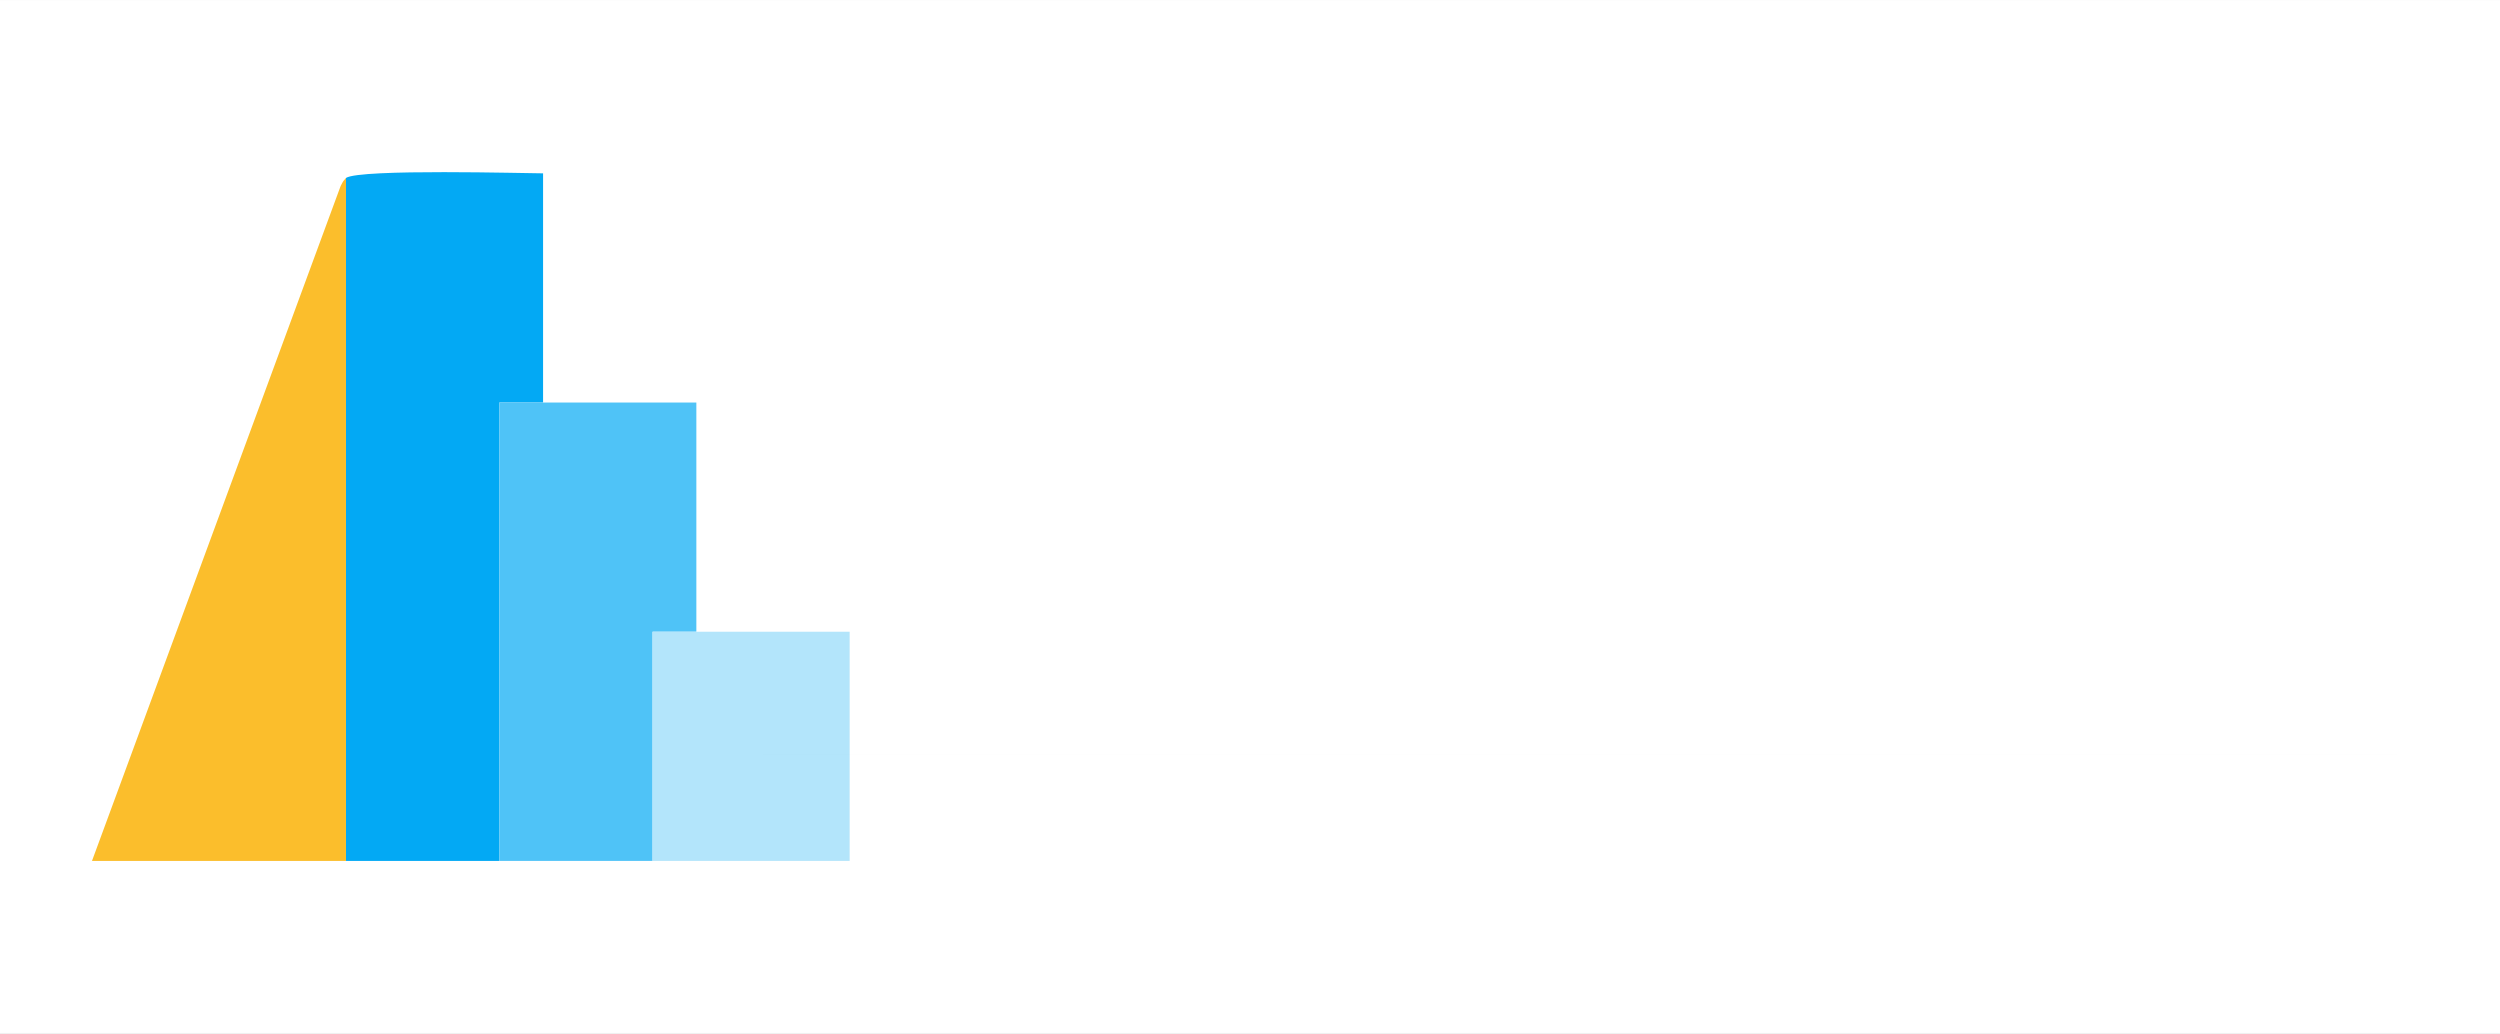
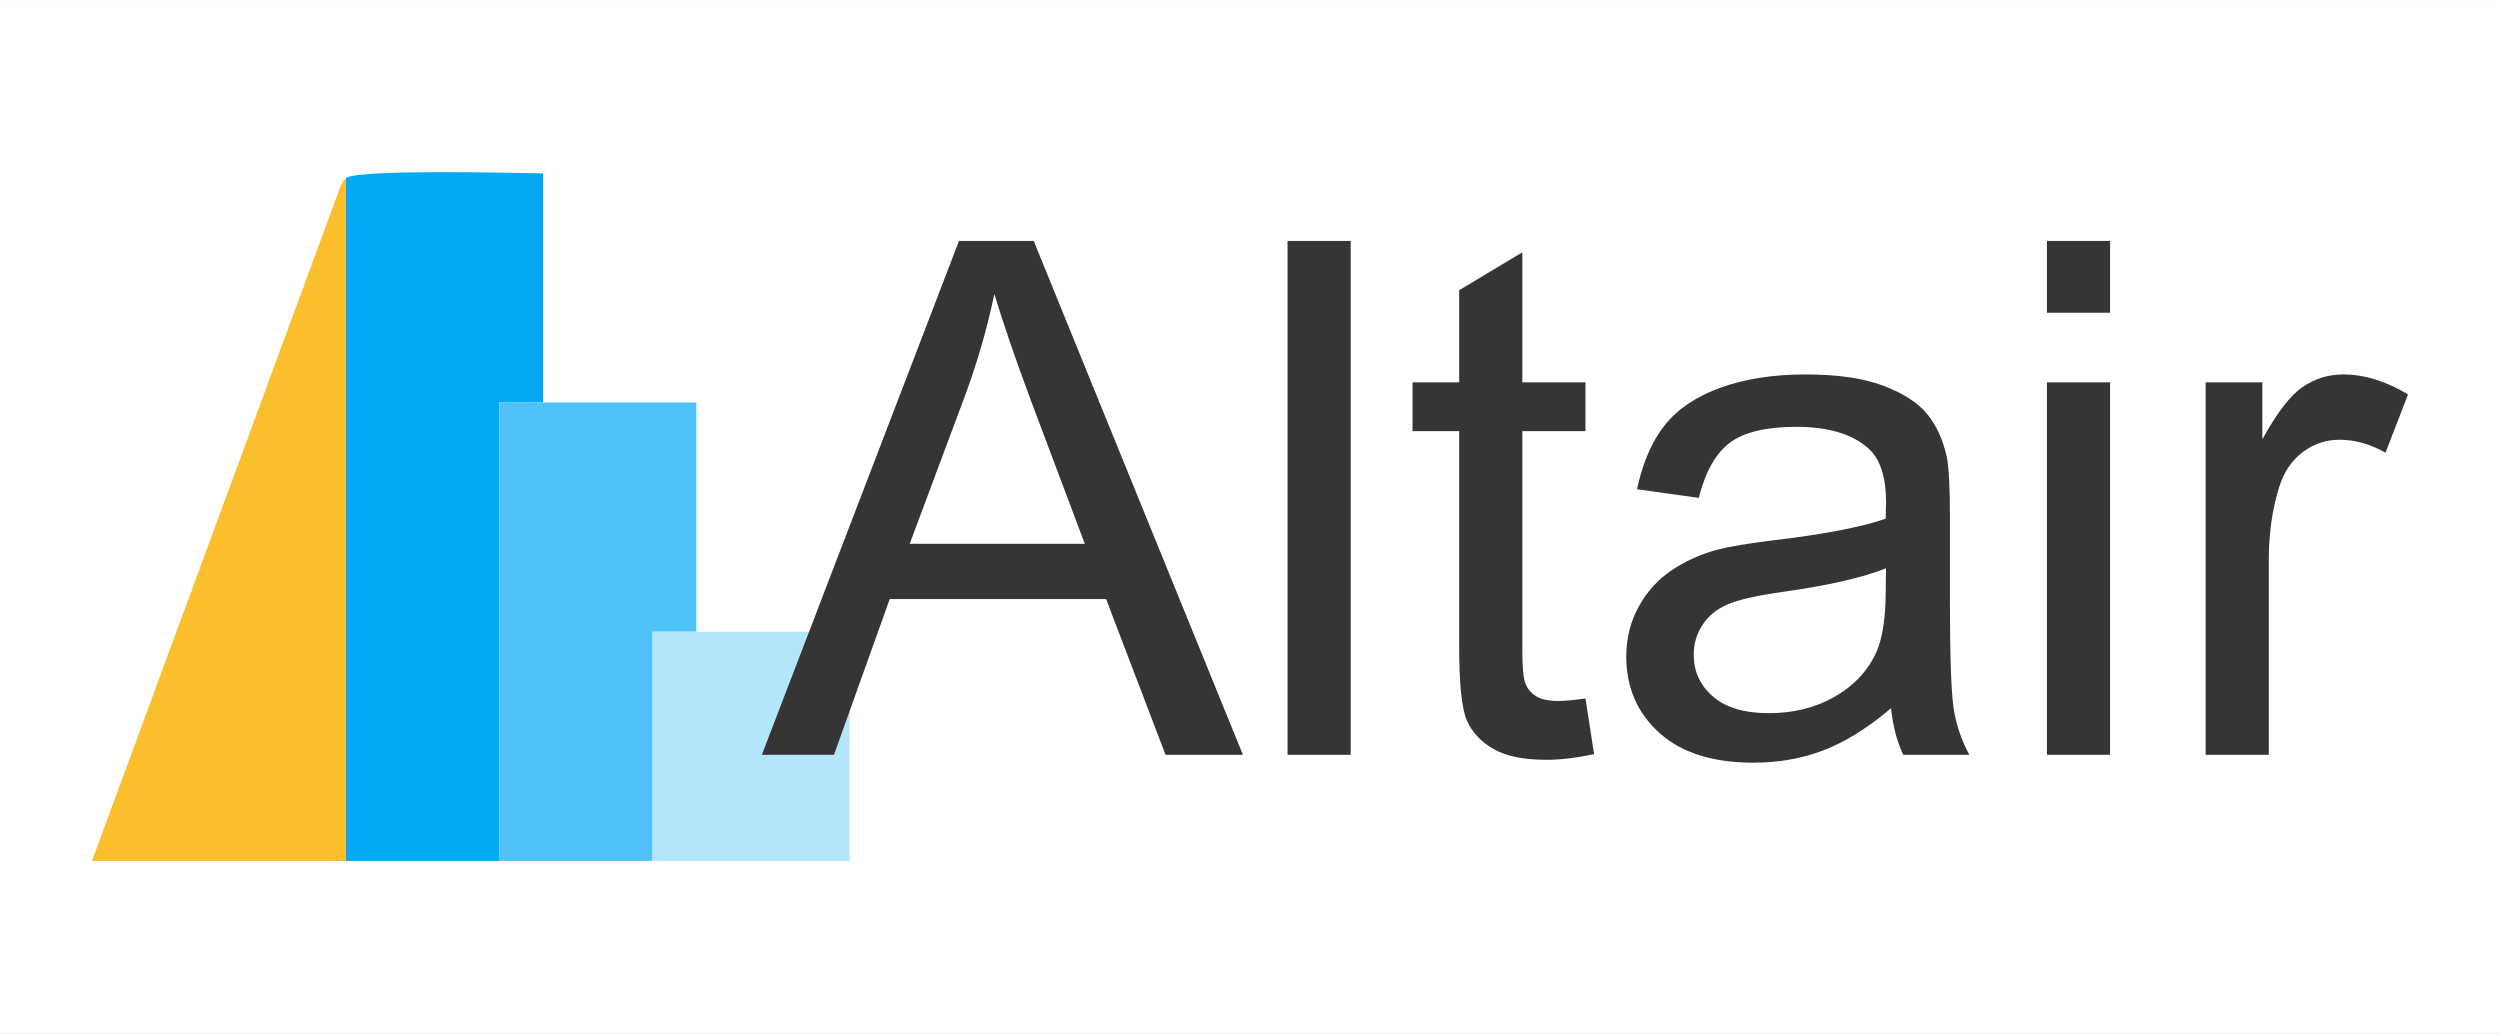
<svg xmlns="http://www.w3.org/2000/svg" xml:space="preserve" width="1452px" height="600px" version="1.1" style="shape-rendering:geometricPrecision; text-rendering:geometricPrecision; image-rendering:optimizeQuality; fill-rule:evenodd; clip-rule:evenodd" viewBox="0 0 958385 395923">
  <defs>
-     <font id="FontID0" horiz-adv-x="667" font-variant="normal" style="fill-rule:nonzero" font-weight="400">
-       <font-face font-family="Arial">
- 	</font-face>
-       <missing-glyph>
-         <path d="M0 0z" />
-       </missing-glyph>
-       <glyph unicode="t" horiz-adv-x="277">
-         <path d="M257 78.501l12 -77.668c-24.666,-5.167 -46.834,-7.833 -66.166,-7.833 -31.834,0 -56.5,5 -74.167,15.168 -17.499,10.165 -29.834,23.332 -37.001,39.831 -7.165,16.502 -10.666,51.169 -10.666,104l0 299.001 -64.999 0 0 67.999 64.999 0 0 128.335 88 52.832 0 -181.167 88 0 0 -67.999 -88 0 0 -304.001c0,-25.165 1.501,-41.333 4.666,-48.5 3,-7.165 8,-12.833 15.001,-17.165 7,-4.167 17,-6.334 30.001,-6.334 9.666,0 22.499,1.167 38.333,3.502z" />
-       </glyph>
-       <glyph unicode="A" horiz-adv-x="667">
-         <path d="M-1.499 0l274.666 716 104.168 0 291.499 -716 -107.833 0 -82.833 217.001 -301.502 0 -77.665 -217.001 -100.499 0zm205.998 294.001l244.002 0 -74.668 198.499c-22.499,60.333 -39.5,110.168 -51.333,149.5 -9.833,-46.667 -23.001,-92.501 -39.5,-137.834l-78.501 -210.165z" />
-       </glyph>
-       <glyph unicode="r" horiz-adv-x="332">
-         <path d="M64.999 0l0 518.999 79 0 0 -79.498c20.168,36.831 38.834,61.166 56.002,72.832 17.165,11.833 35.998,17.666 56.5,17.666 29.667,0 59.832,-9.332 90.499,-27.834l-31.332 -81.167c-21.335,12 -42.667,18.001 -63.999,18.001 -19.168,0 -36.335,-5.833 -51.5,-17.332 -15.168,-11.502 -26.001,-27.502 -32.502,-48.002 -9.833,-31.165 -14.666,-65.334 -14.666,-102.499l0 -271.167 -88 0z" />
-       </glyph>
-       <glyph unicode="a" horiz-adv-x="556">
-         <path d="M405.001 64.999c-32.667,-27.834 -64.169,-47.333 -94.334,-58.832 -30.168,-11.502 -62.501,-17.168 -97.167,-17.168 -56.999,0 -100.833,13.833 -131.5,41.667 -30.667,27.667 -45.999,63.166 -45.999,106.332 0,25.335 5.833,48.5 17.332,69.501 11.666,21.001 26.834,37.667 45.5,50.333 18.833,12.669 39.834,22.335 63.333,28.834 17.335,4.502 43.5,8.833 78.334,13.168 70.999,8.332 123.5,18.499 156.999,30.165 0.334,12 0.501,19.666 0.501,22.834 0,35.667 -8.335,60.835 -25.001,75.501 -22.499,19.834 -55.999,29.667 -100.335,29.667 -41.5,0 -72.167,-7.335 -91.833,-21.834 -19.834,-14.499 -34.333,-40.166 -43.834,-77.167l-86 12c7.836,36.834 20.669,66.668 38.667,89.334 18.001,22.666 44.001,39.998 78,52.333 33.834,12.165 73.334,18.332 118.001,18.332 44.333,0 80.501,-5.167 108.335,-15.666 27.667,-10.499 48.166,-23.499 61.166,-39.333 13,-15.833 22.165,-35.834 27.499,-60.002 2.833,-14.998 4.334,-41.998 4.334,-80.832l0 -116.667c0,-81.498 1.833,-132.998 5.499,-154.832 3.502,-21.834 10.833,-42.667 21.499,-62.668l-92 0c-8.833,18.499 -14.499,40.166 -16.998,64.999zm-7 195c-32.001,-13 -80,-24.001 -144.002,-32.998 -36.333,-5.167 -61.999,-11 -77,-17.502 -15.001,-6.499 -26.499,-16 -34.667,-28.332 -8.167,-12.502 -12.332,-26.335 -12.332,-41.667 0,-23.168 8.833,-42.667 26.667,-58.166 17.833,-15.502 43.831,-23.335 78,-23.335 33.834,0 63.999,7.335 90.499,22.168 26.335,14.666 45.834,34.834 58.166,60.333 9.502,19.834 14.168,48.999 14.168,87.499l0.501 32.001z" />
-       </glyph>
-       <glyph unicode="l" horiz-adv-x="222">
-         <path d="M63.999 0l0 716 88 0 0 -716 -88 0z" />
-       </glyph>
-       <glyph unicode="i" horiz-adv-x="222">
-         <path d="M65.999 615.999l0 100 88 0 0 -100 -88 0zm0 -615.999l0 518.999 88 0 0 -518.999 -88 0z" />
-       </glyph>
-     </font>
    <style type="text/css">
   
-     @font-face { font-family:"Arial";src:url("#FontID0") format(svg)}
-     .fil5 {fill:#373435}
    .fil1 {fill:#03A9F4}
    .fil3 {fill:#4FC3F7}
    .fil4 {fill:#B3E5FB}
    .fil2 {fill:#FBBE2C}
    .fil0 {fill:white}
-     .fnt0 {font-weight:normal;font-size:275111px;font-family:'Arial'}
+     .fil5 {fill:#373435;fill-rule:nonzero}
   
  </style>
  </defs>
  <g id="Capa_x0020_1">
-     <g id="_1853297265120">
+     <g id="_1591331918160">
      <rect class="fil0" width="958385" height="395923" />
-       <g>
-         <path class="fil1" d="M132636 329980l58763 0 0 -175719 16790 0 0 -87860c-5903,0 -70183,-1808 -75548,1758l-5 261821z" />
-         <path class="fil2" d="M132636 329980l5 -261821c-1144,1375 -850,778 -2064,3113l-95314 258708c32458,0 64916,0 97373,0z" />
-         <polygon class="fil3" points="191399,329980 250160,329980 250160,242120 266950,242120 266950,154261 208189,154261 191399,154261 " />
-         <polygon class="fil4" points="250160,329980 325711,329980 325711,242120 266950,242120 250160,242120 " />
-         <text x="292475" y="289298" class="fil5 fnt0">Altair</text>
-       </g>
+       <path class="fil1" d="M132636 329980l58763 0 0 -175719 16790 0 0 -87860c-5903,0 -70183,-1808 -75548,1758l-5 261821z" />
+       <path class="fil2" d="M132636 329980l5 -261821c-1144,1375 -850,778 -2064,3113l-95314 258708c32458,0 64916,0 97373,0z" />
+       <polygon class="fil3" points="191399,329980 250160,329980 250160,242120 266950,242120 266950,154261 208189,154261 191399,154261 " />
+       <polygon class="fil4" points="250160,329980 325711,329980 325711,242120 266950,242120 250160,242120 " />
+       <path class="fil5" d="M292063 289298l75563 -196979 28658 0 80195 196979 -29666 0 -22789 -59699 -82946 0 -21367 59699 -27648 0zm56672 -80883l67128 0 -20542 -54609c-6190,-16598 -10867,-30308 -14123,-41129 -2705,12838 -6327,25448 -10866,37920l-21597 57818zm144846 80883l0 -196979 24210 0 0 196979 -24210 0zm114217 -21596l3302 21367c-6786,1422 -12885,2155 -18203,2155 -8758,0 -15544,-1375 -20405,-4173 -4814,-2796 -8207,-6419 -10179,-10958 -1971,-4540 -2934,-14077 -2934,-28611l0 -82259 -17882 0 0 -18707 17882 0 0 -35307 24209 -14534 0 49841 24210 0 0 18707 -24210 0 0 83634c0,6923 414,11371 1284,13343 825,1971 2201,3531 4127,4722 1926,1147 4677,1743 8253,1743 2660,0 6190,-321 10546,-963zm117152 3714c-8987,7658 -17653,13022 -25952,16186 -8300,3164 -17195,4723 -26732,4723 -15681,0 -27740,-3806 -36177,-11463 -8437,-7612 -12655,-17378 -12655,-29254 0,-6970 1605,-13343 4768,-19120 3210,-5778 7383,-10363 12518,-13847 5181,-3486 10959,-6145 17424,-7933 4769,-1238 11967,-2430 21550,-3622 19533,-2292 33976,-5090 43192,-8299 92,-3301 138,-5410 138,-6282 0,-9812 -2293,-16736 -6878,-20771 -6189,-5456 -15406,-8162 -27603,-8162 -11417,0 -19854,2018 -25264,6007 -5457,3989 -9445,11050 -12059,21229l-23660 -3301c2156,-10133 5686,-18341 10638,-24577 4952,-6236 12105,-11004 21458,-14397 9308,-3347 20175,-5044 32464,-5044 12196,0 22146,1422 29804,4310 7611,2889 13251,6465 16827,10821 3577,4356 6098,9859 7566,16507 779,4126 1192,11555 1192,22238l0 32097c0,22421 504,36589 1513,42596 963,6006 2980,11738 5915,17240l-25311 0c-2430,-5089 -3988,-11050 -4676,-17882zm-1926 -53647c-8803,3577 -22008,6603 -39616,9079 -9996,1421 -17057,3026 -21184,4815 -4126,1788 -7290,4402 -9537,7794 -2247,3440 -3392,7245 -3392,11463 0,6374 2430,11738 7336,16002 4906,4265 12058,6420 21458,6420 9308,0 17607,-2018 24898,-6099 7245,-4034 12609,-9583 16002,-16598 2614,-5456 3897,-13480 3897,-24072l138 -8804zm61671 -97939l0 -27511 24210 0 0 27511 -24210 0zm0 169468l0 -142782 24210 0 0 142782 -24210 0zm60845 0l0 -142782 21734 0 0 21871c5548,-10133 10683,-16828 15406,-20037 4723,-3256 9904,-4861 15544,-4861 8162,0 16461,2568 24897,7658l-8619 22330c-5870,-3302 -11739,-4952 -17607,-4952 -5274,0 -9997,1604 -14169,4768 -4172,3164 -7153,7566 -8941,13206 -2706,8573 -4035,17974 -4035,28198l0 74601 -24210 0z" />
    </g>
  </g>
</svg>
